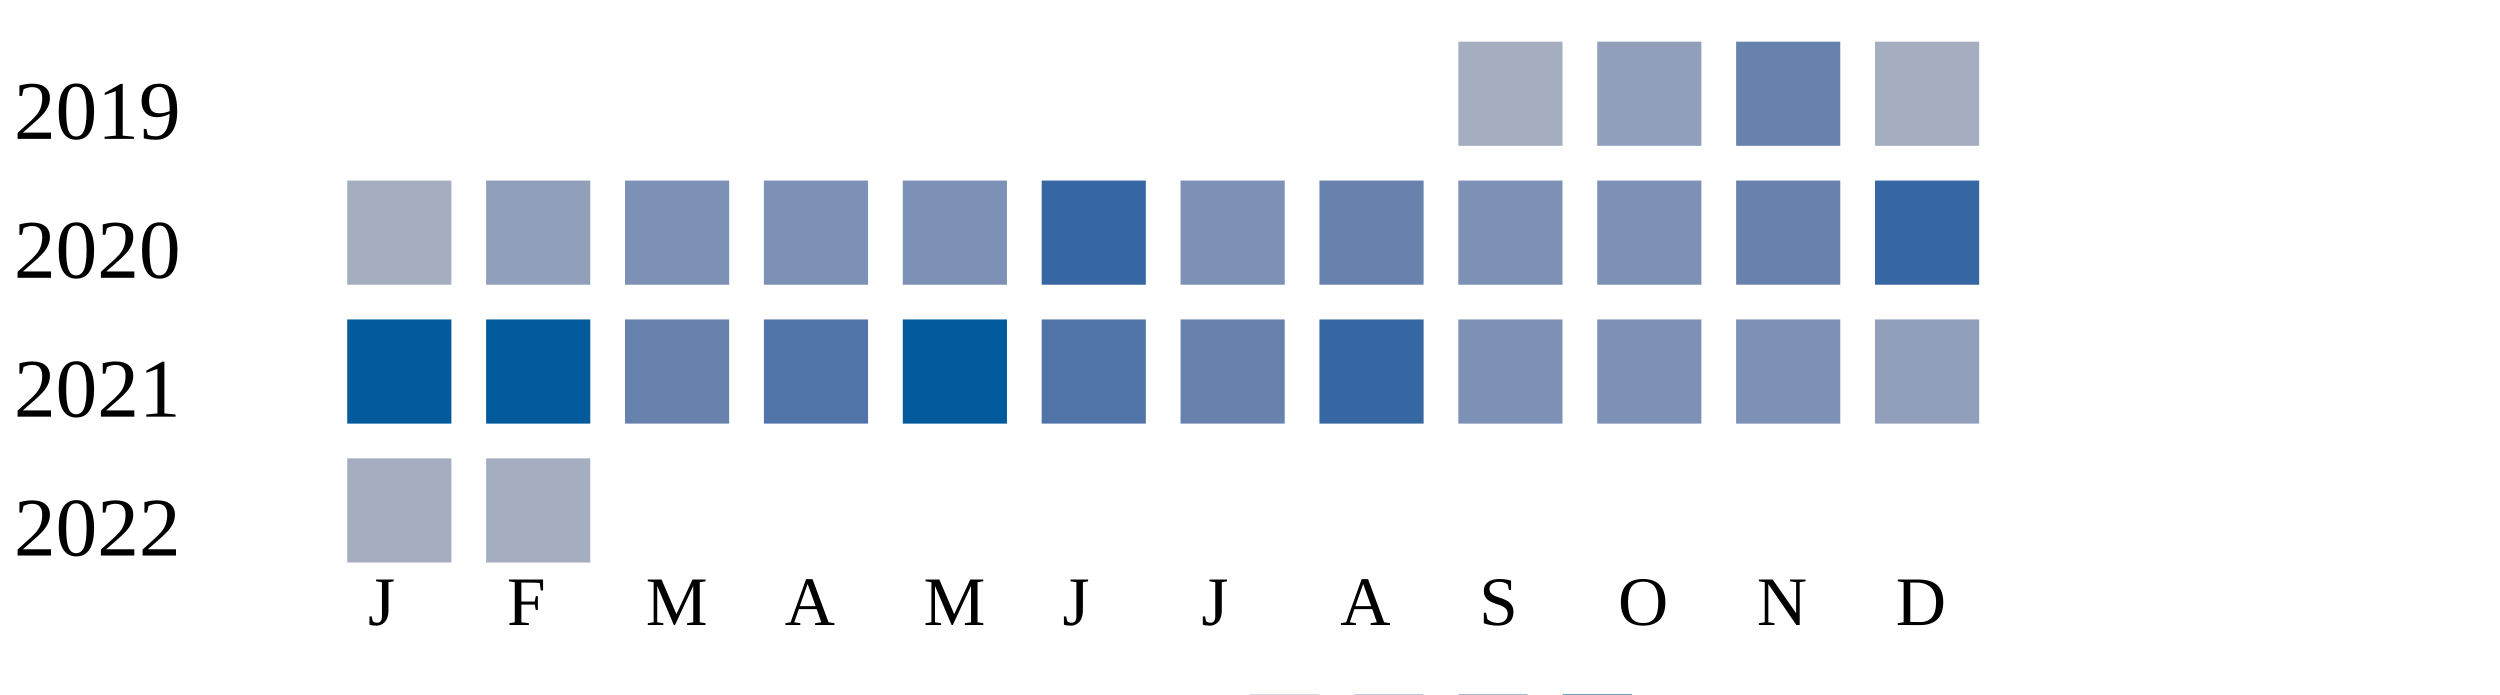
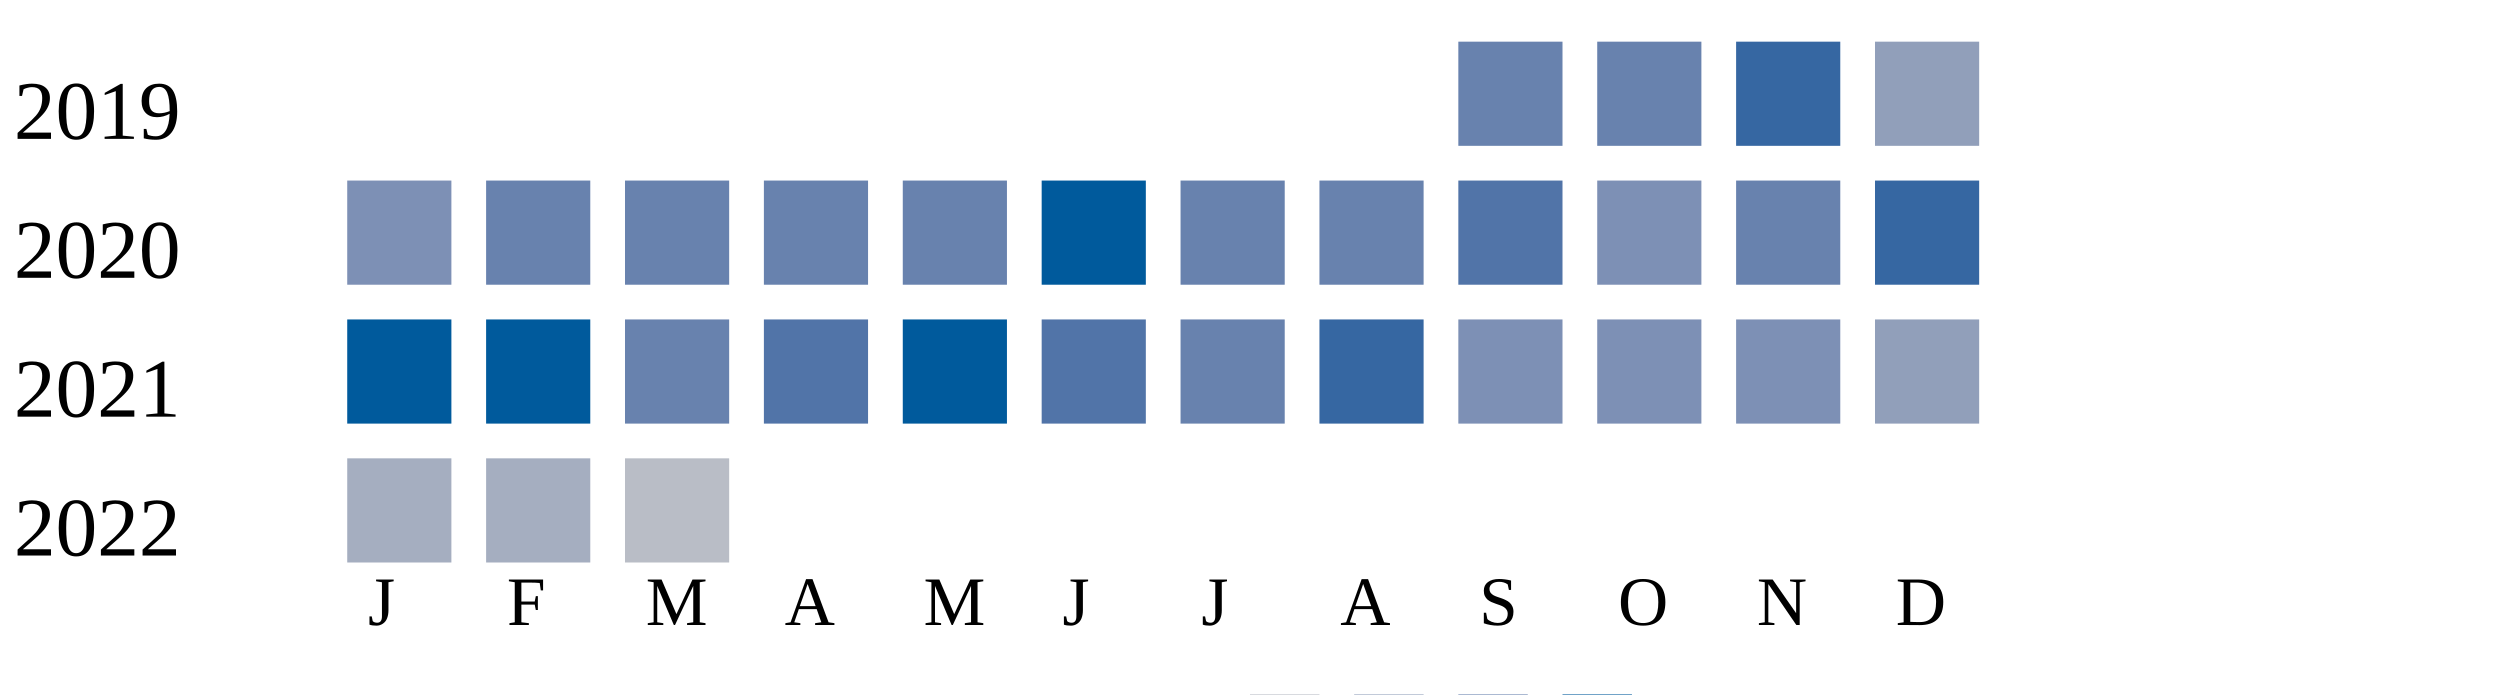
<svg xmlns="http://www.w3.org/2000/svg" width="360" height="100">
  <g transform="translate(0 0)">
    <text x="2" y="20">2019</text>
-     <rect x="210" y="6" width="15" height="15" fill="#a5aec0" />
-     <rect x="230" y="6" width="15" height="15" fill="#919fba" />
-     <rect x="250" y="6" width="15" height="15" fill="#6882ae" />
-     <rect x="270" y="6" width="15" height="15" fill="#a5aec0" />
+     <rect x="210" y="6" width="15" height="15" fill="#6882ae" />
+     <rect x="230" y="6" width="15" height="15" fill="#6882ae" />
+     <rect x="250" y="6" width="15" height="15" fill="#3667a2" />
+     <rect x="270" y="6" width="15" height="15" fill="#919fba" />
  </g>
  <g transform="translate(0 20)">
    <text x="2" y="20">2020</text>
-     <rect x="50" y="6" width="15" height="15" fill="#a5aec0" />
-     <rect x="70" y="6" width="15" height="15" fill="#919fba" />
-     <rect x="90" y="6" width="15" height="15" fill="#7d90b5" />
-     <rect x="110" y="6" width="15" height="15" fill="#7d90b5" />
-     <rect x="130" y="6" width="15" height="15" fill="#7d90b5" />
-     <rect x="150" y="6" width="15" height="15" fill="#3667a2" />
-     <rect x="170" y="6" width="15" height="15" fill="#7d90b5" />
+     <rect x="50" y="6" width="15" height="15" fill="#7d90b5" />
+     <rect x="70" y="6" width="15" height="15" fill="#6882ae" />
+     <rect x="90" y="6" width="15" height="15" fill="#6882ae" />
+     <rect x="110" y="6" width="15" height="15" fill="#6882ae" />
+     <rect x="130" y="6" width="15" height="15" fill="#6882ae" />
+     <rect x="150" y="6" width="15" height="15" fill="#005a9c" />
+     <rect x="170" y="6" width="15" height="15" fill="#6882ae" />
    <rect x="190" y="6" width="15" height="15" fill="#6882ae" />
-     <rect x="210" y="6" width="15" height="15" fill="#7d90b5" />
+     <rect x="210" y="6" width="15" height="15" fill="#5174a8" />
    <rect x="230" y="6" width="15" height="15" fill="#7d90b5" />
    <rect x="250" y="6" width="15" height="15" fill="#6882ae" />
    <rect x="270" y="6" width="15" height="15" fill="#3667a2" />
  </g>
  <g transform="translate(0 40)">
    <text x="2" y="20">2021</text>
    <rect x="50" y="6" width="15" height="15" fill="#005a9c" />
    <rect x="70" y="6" width="15" height="15" fill="#005a9c" />
    <rect x="90" y="6" width="15" height="15" fill="#6882ae" />
    <rect x="110" y="6" width="15" height="15" fill="#5174a8" />
    <rect x="130" y="6" width="15" height="15" fill="#005a9c" />
    <rect x="150" y="6" width="15" height="15" fill="#5174a8" />
    <rect x="170" y="6" width="15" height="15" fill="#6882ae" />
    <rect x="190" y="6" width="15" height="15" fill="#3667a2" />
    <rect x="210" y="6" width="15" height="15" fill="#7d90b5" />
    <rect x="230" y="6" width="15" height="15" fill="#7d90b5" />
    <rect x="250" y="6" width="15" height="15" fill="#7d90b5" />
    <rect x="270" y="6" width="15" height="15" fill="#919fba" />
  </g>
  <g transform="translate(0 60)">
    <text x="2" y="20">2022</text>
    <rect x="50" y="6" width="15" height="15" fill="#a5aec0" />
    <rect x="70" y="6" width="15" height="15" fill="#a5aec0" />
+     <rect x="90" y="6" width="15" height="15" fill="#b9bdc6" />
  </g>
  <text style="font-size: 10px; text-align: center" x="53" y="90">J</text>
  <text style="font-size: 10px; text-align: center" x="73" y="90">F</text>
  <text style="font-size: 10px; text-align: center" x="93" y="90">M</text>
  <text style="font-size: 10px; text-align: center" x="113" y="90">A</text>
  <text style="font-size: 10px; text-align: center" x="133" y="90">M</text>
  <text style="font-size: 10px; text-align: center" x="153" y="90">J</text>
  <text style="font-size: 10px; text-align: center" x="173" y="90">J</text>
  <text style="font-size: 10px; text-align: center" x="193" y="90">A</text>
  <text style="font-size: 10px; text-align: center" x="213" y="90">S</text>
  <text style="font-size: 10px; text-align: center" x="233" y="90">O</text>
  <text style="font-size: 10px; text-align: center" x="253" y="90">N</text>
  <text style="font-size: 10px; text-align: center" x="273" y="90">D</text>
  <text style="font-size: 10px;" x="155" y="109">Less</text>
  <rect fill="#b9bdc6" width="10" height="10" x="180" y="100" />
  <rect fill="#919fba" width="10" height="10" x="195" y="100" />
  <rect fill="#6882ae" width="10" height="10" x="210" y="100" />
  <rect fill="#005a9c" width="10" height="10" x="225" y="100" />
  <text x="240" y="109" style="font-size: 10px;">More</text>
</svg>
